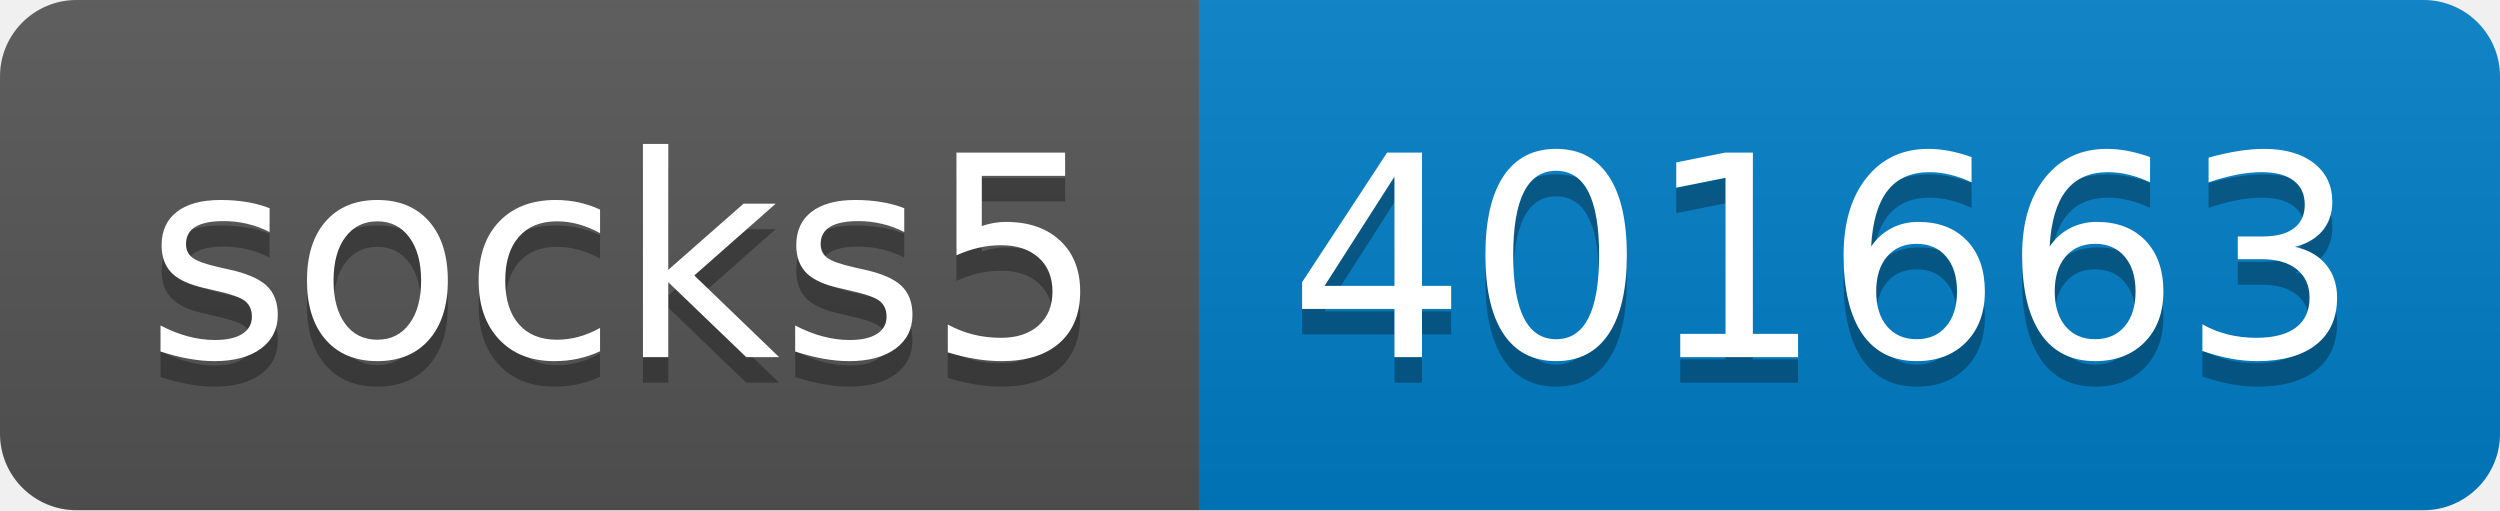
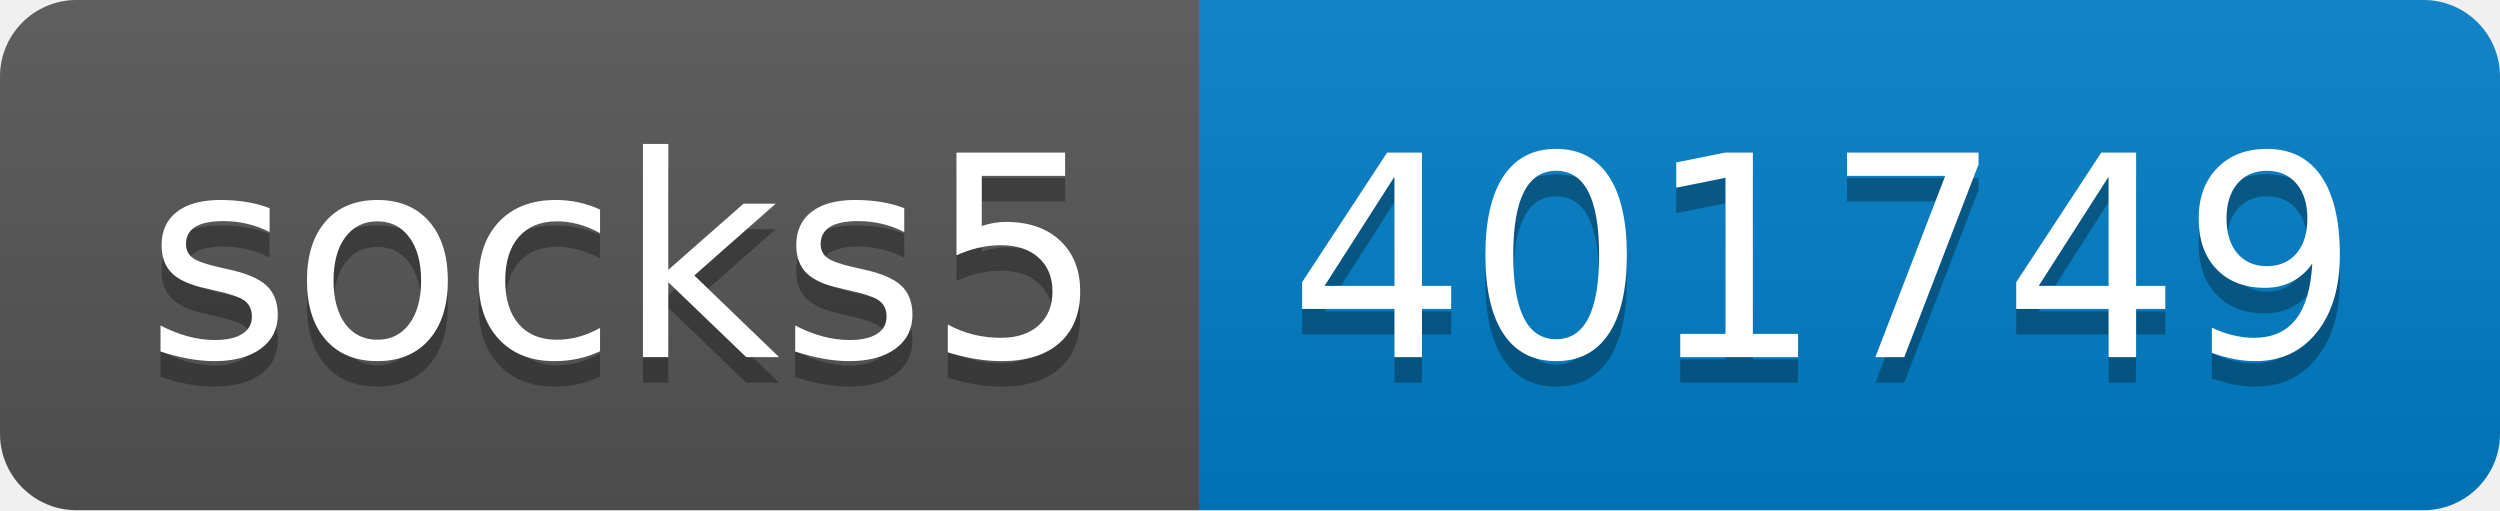
- <svg xmlns="http://www.w3.org/2000/svg" width="98" height="20" role="img" aria-label="socks5: 401663">
+ <svg xmlns="http://www.w3.org/2000/svg" width="98" height="20" role="img" aria-label="socks5: 401749">
  <linearGradient id="s" x2="0" y2="100%">
    <stop offset="0" stop-color="#bbb" stop-opacity=".1" />
    <stop offset="1" stop-opacity=".1" />
  </linearGradient>
  <clipPath id="r">
    <rect width="98" height="20" rx="3" fill="#fff" />
  </clipPath>
  <g clip-path="url(#r)">
    <rect width="47" height="20" fill="#555" />
    <rect x="47" width="51" height="20" fill="#007ec6" />
    <rect width="98" height="20" fill="url(#s)" />
  </g>
  <g fill="#fff" text-anchor="middle" font-family="Verdana,Geneva,DejaVu Sans,sans-serif" text-rendering="geometricPrecision" font-size="110">
    <text aria-hidden="true" x="245" y="150" fill="#010101" fill-opacity=".3" transform="scale(.1)" textLength="370">socks5</text>
    <text x="245" y="140" transform="scale(.1)" fill="#fff" textLength="370">socks5</text>
-     <text aria-hidden="true" x="715" y="150" fill="#010101" fill-opacity=".3" transform="scale(.1)" textLength="410">401663</text>
-     <text x="715" y="140" transform="scale(.1)" fill="#fff" textLength="410">401663</text>
+     <text aria-hidden="true" x="715" y="150" fill="#010101" fill-opacity=".3" transform="scale(.1)" textLength="410">401749</text>
+     <text x="715" y="140" transform="scale(.1)" fill="#fff" textLength="410">401749</text>
  </g>
</svg>
